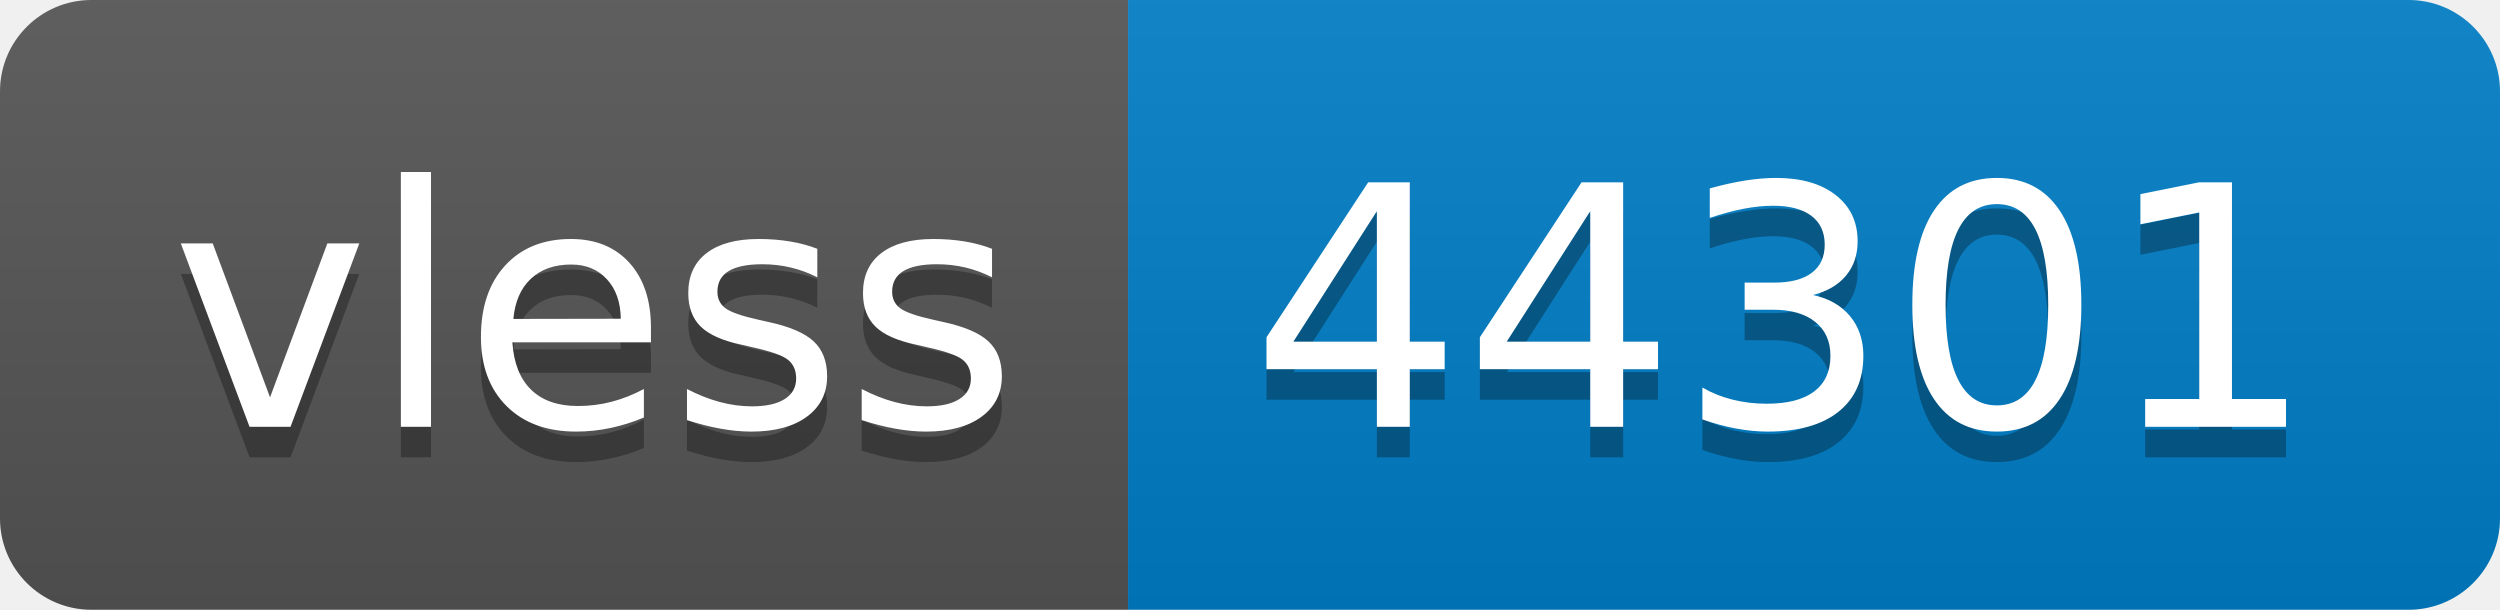
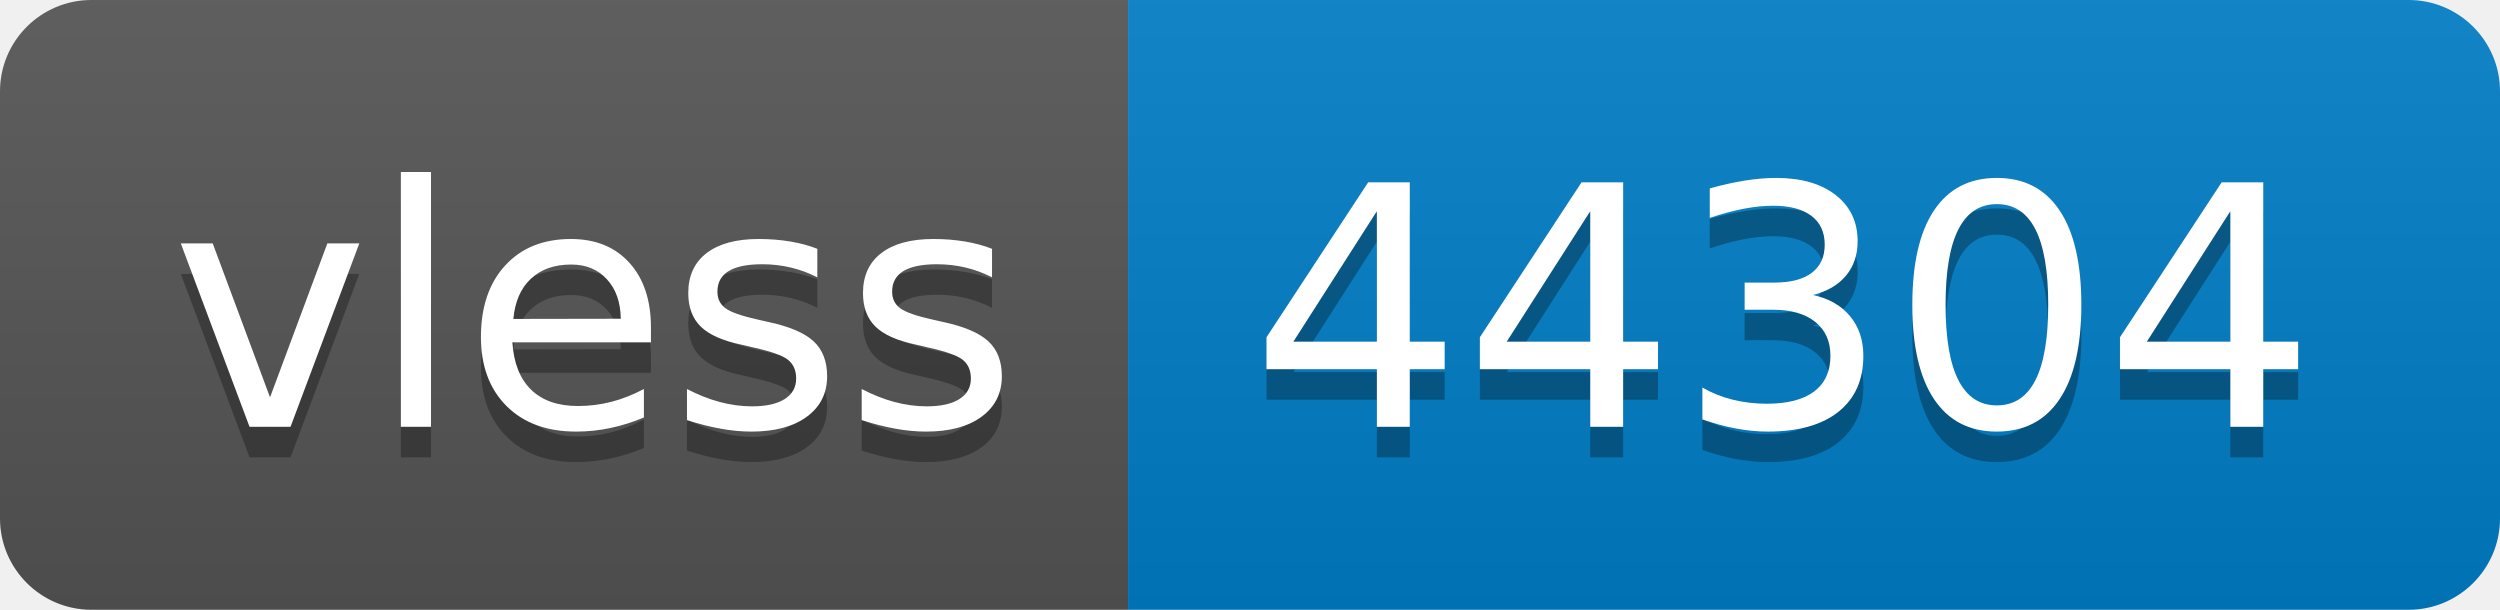
- <svg xmlns="http://www.w3.org/2000/svg" width="82" height="20" role="img" aria-label="vless: 44301">
+ <svg xmlns="http://www.w3.org/2000/svg" width="82" height="20" role="img" aria-label="vless: 44304">
  <linearGradient id="s" x2="0" y2="100%">
    <stop offset="0" stop-color="#bbb" stop-opacity=".1" />
    <stop offset="1" stop-opacity=".1" />
  </linearGradient>
  <clipPath id="r">
    <rect width="82" height="20" rx="3" fill="#fff" />
  </clipPath>
  <g clip-path="url(#r)">
    <rect width="37" height="20" fill="#555" />
    <rect x="37" width="45" height="20" fill="#007ec6" />
    <rect width="82" height="20" fill="url(#s)" />
  </g>
  <g fill="#fff" text-anchor="middle" font-family="Verdana,Geneva,DejaVu Sans,sans-serif" text-rendering="geometricPrecision" font-size="110">
    <text aria-hidden="true" x="195" y="150" fill="#010101" fill-opacity=".3" transform="scale(.1)" textLength="270">vless</text>
    <text x="195" y="140" transform="scale(.1)" fill="#fff" textLength="270">vless</text>
-     <text aria-hidden="true" x="585" y="150" fill="#010101" fill-opacity=".3" transform="scale(.1)" textLength="350">44301</text>
-     <text x="585" y="140" transform="scale(.1)" fill="#fff" textLength="350">44301</text>
+     <text aria-hidden="true" x="585" y="150" fill="#010101" fill-opacity=".3" transform="scale(.1)" textLength="350">44304</text>
+     <text x="585" y="140" transform="scale(.1)" fill="#fff" textLength="350">44304</text>
  </g>
</svg>
